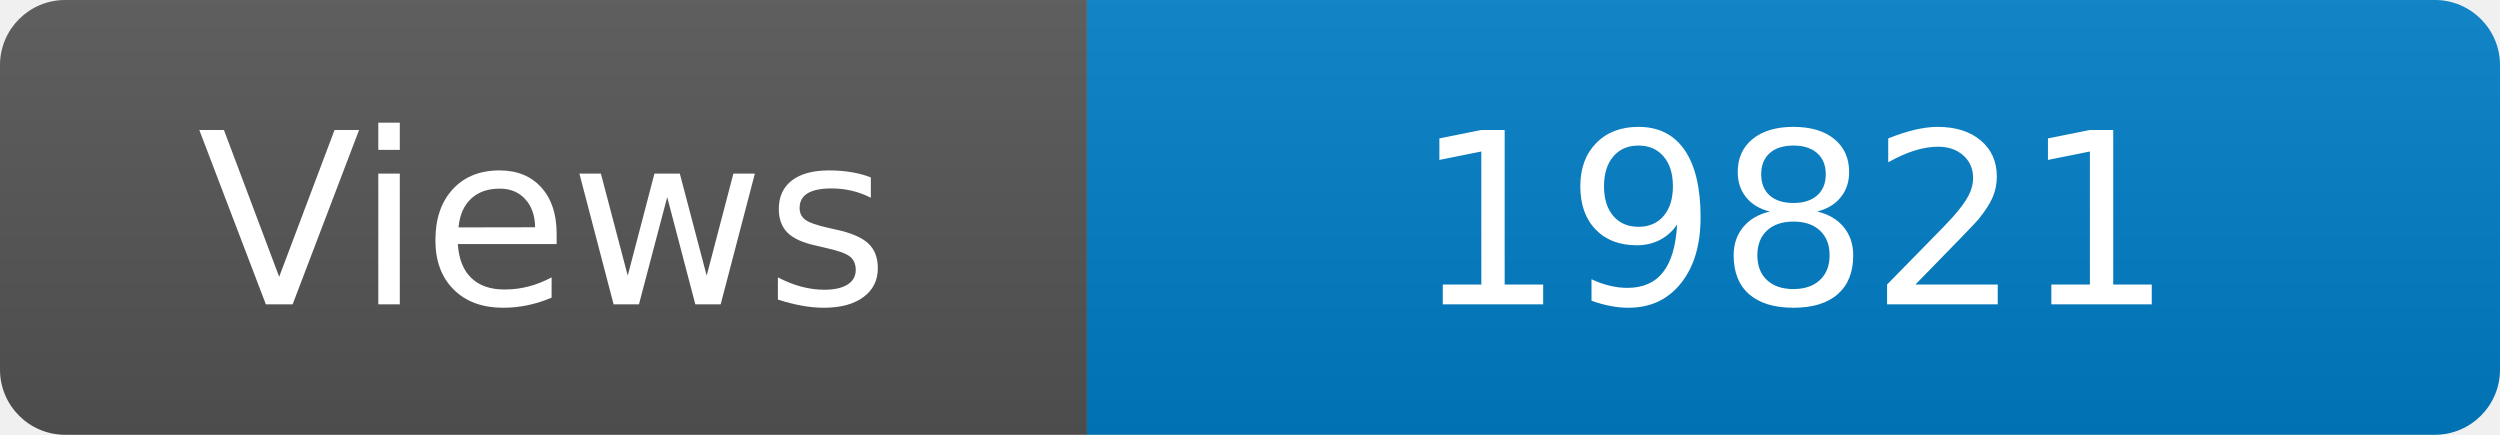
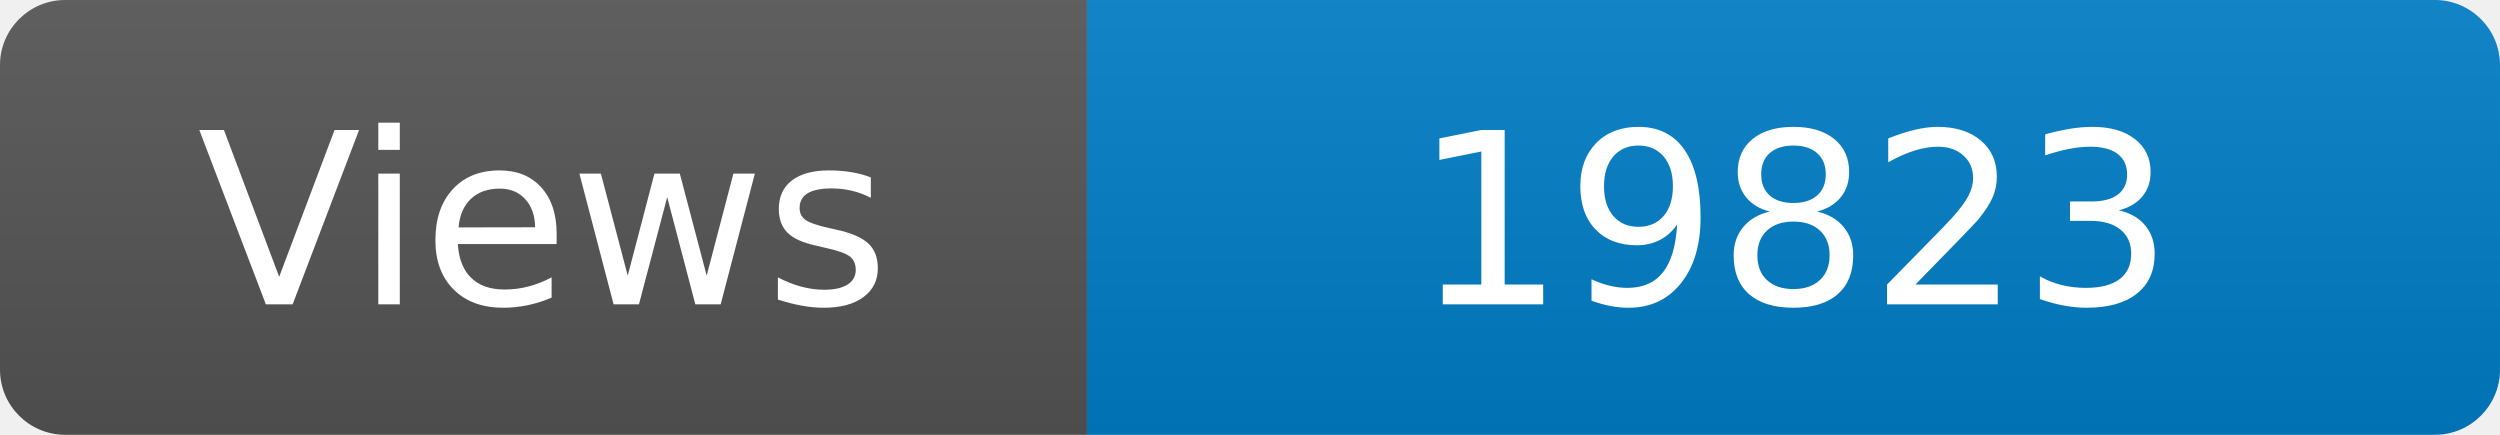
<svg xmlns="http://www.w3.org/2000/svg" width="115" height="20" role="img" aria-label="Maintained?: yes">
  <linearGradient id="s" x2="0" y2="100%">
    <stop offset="0" stop-color="#bbb" stop-opacity=".1" />
    <stop offset="1" stop-opacity=".1" />
  </linearGradient>
  <clipPath id="r">
    <rect width="115" height="20" rx="3" fill="#fff" />
  </clipPath>
  <g clip-path="url(#r)">
    <rect width="50" height="20" fill="#555" />
    <rect x="50" width="160" height="20" fill="#007ec6" />
    <rect width="115" height="20" fill="url(#s)" />
  </g>
  <g fill="#fff" text-anchor="middle" font-family="Verdana,Geneva,DejaVu Sans,sans-serif" font-size="110">
    <text x="250" y="140" transform="scale(.1)" fill="#fff">Views</text>
-     <text x="825" y="140" transform="scale(.1)" fill="#fff">19821</text>
+     <text x="825" y="140" transform="scale(.1)" fill="#fff">19823</text>
  </g>
</svg>
